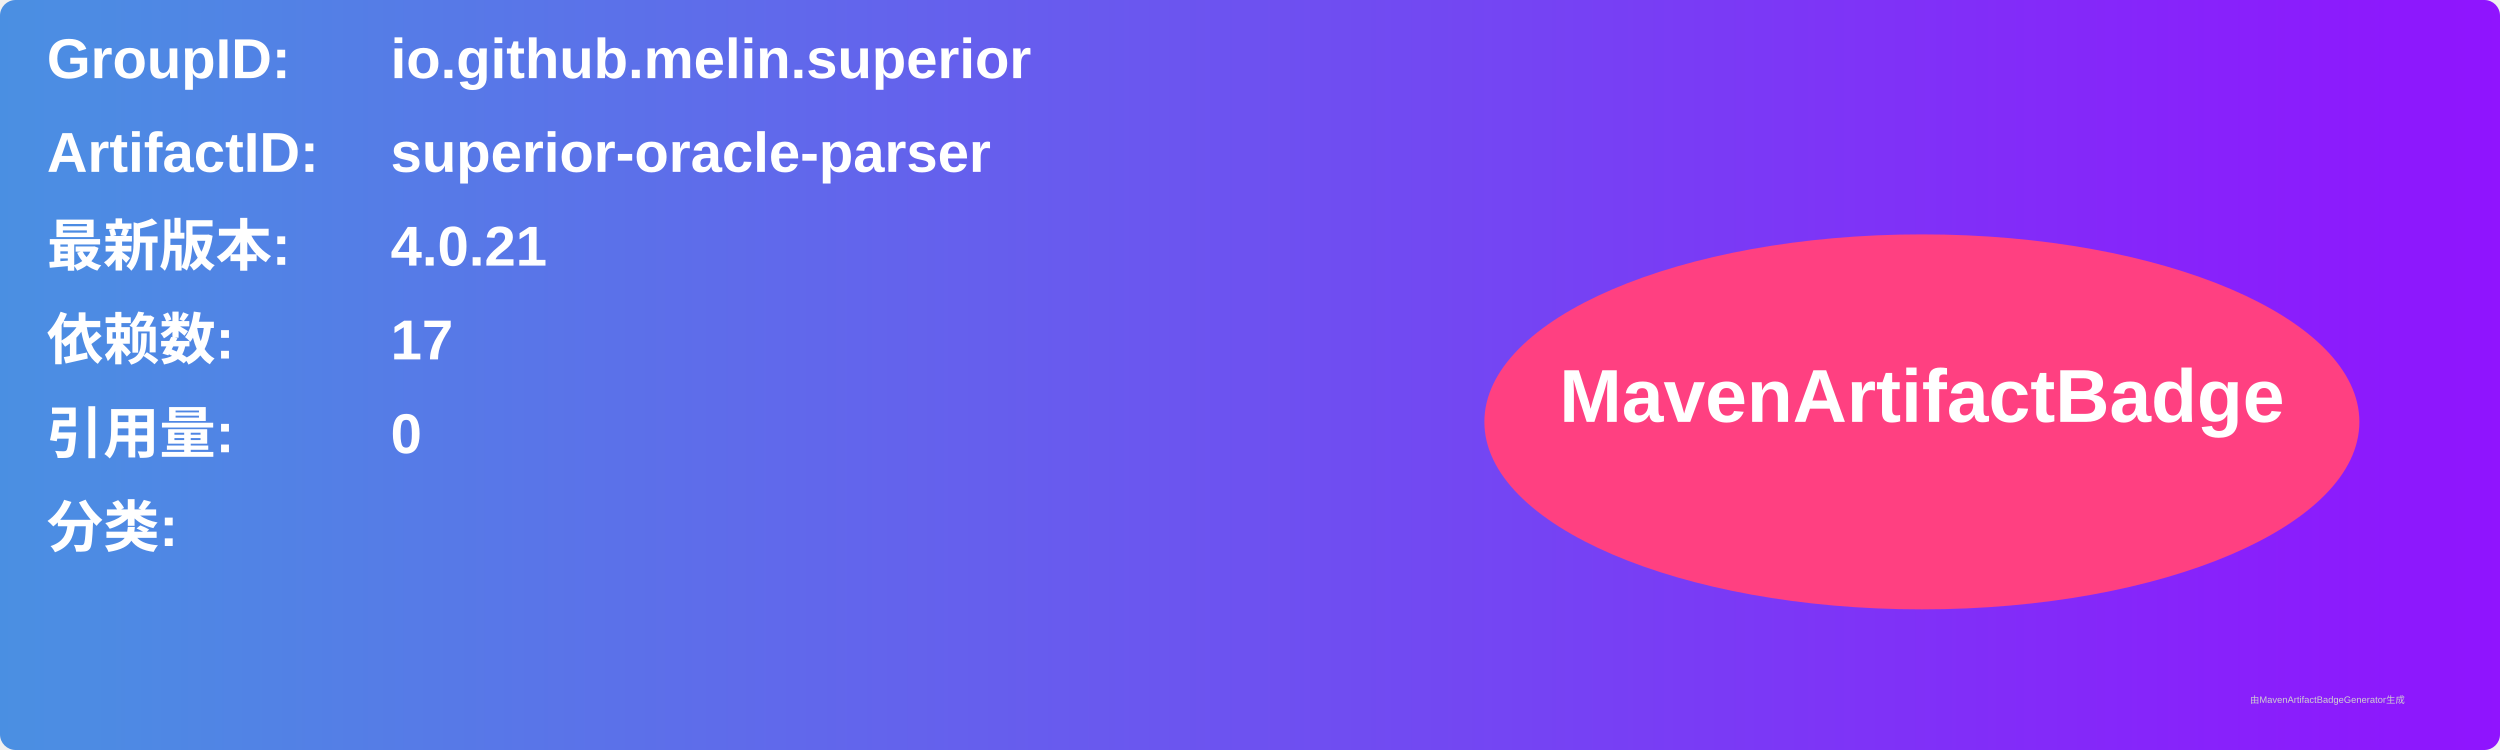
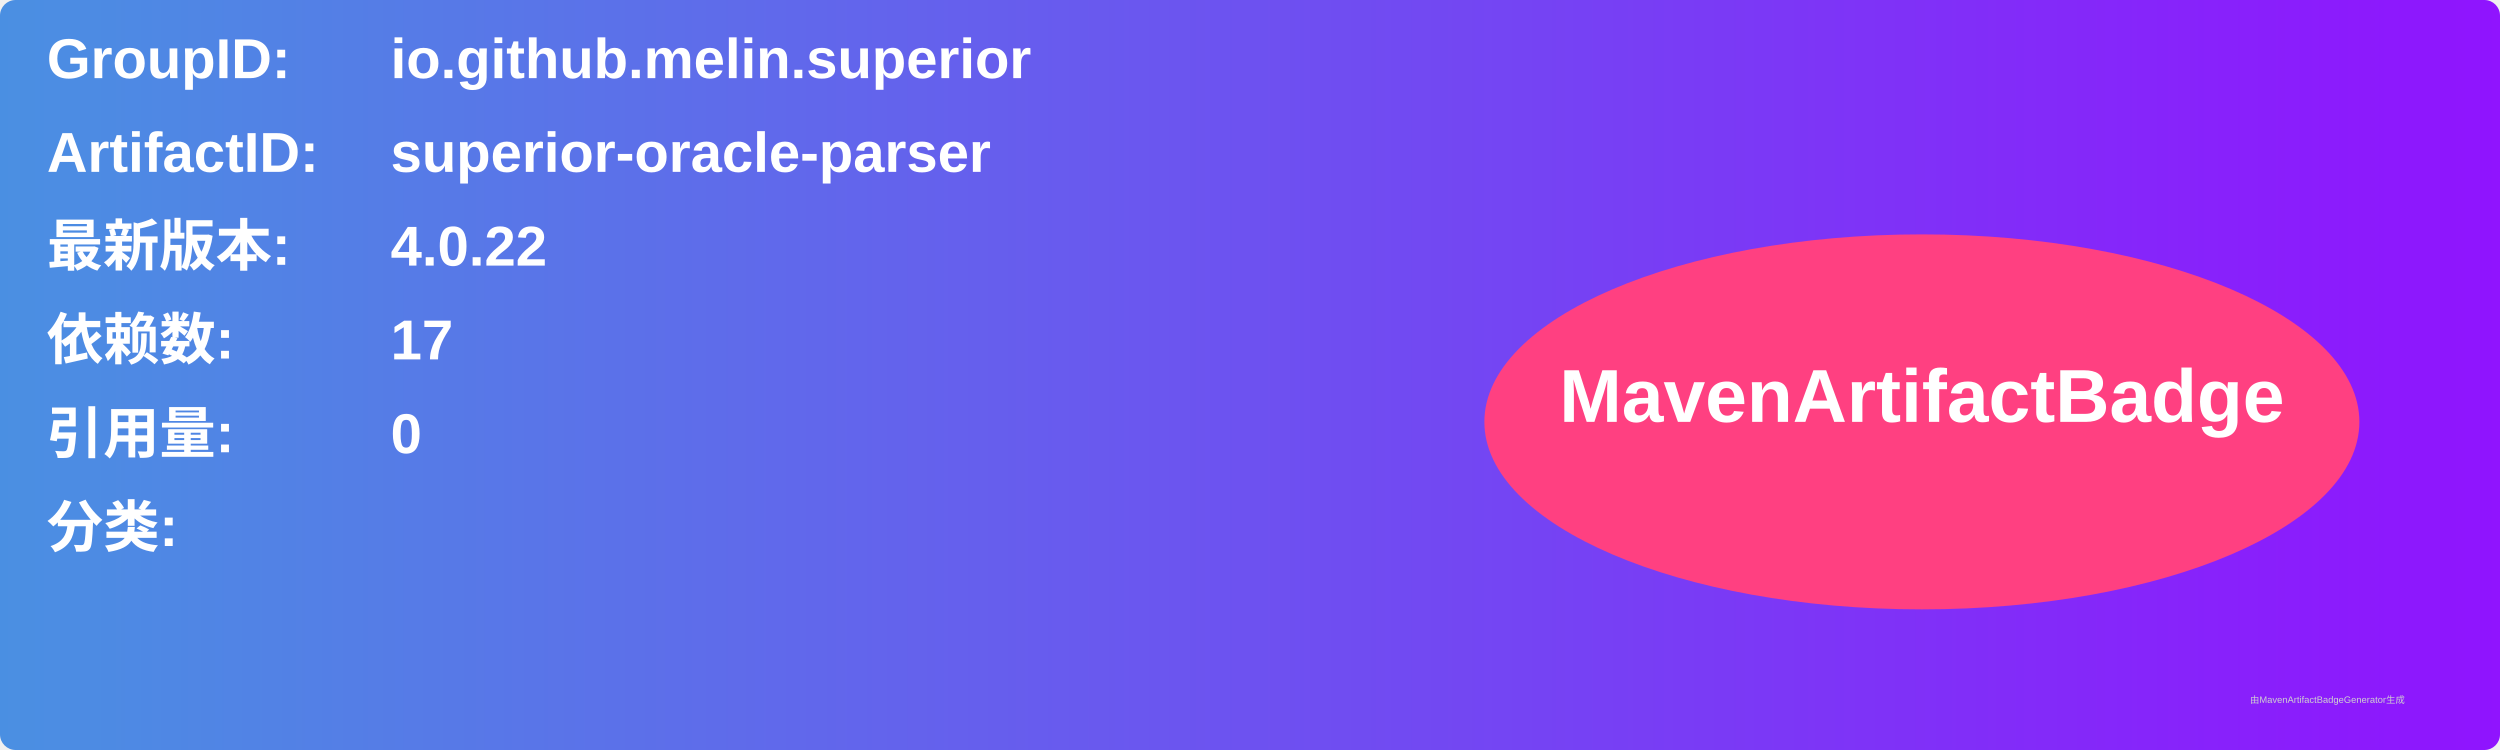
<svg xmlns="http://www.w3.org/2000/svg" width="800" height="240" viewBox="0 0 800 240">
  <linearGradient id="grad" x1="0%" y1="0%" x2="100%" y2="0%">
    <stop offset="0%" stop-color="#4a90e2" />
    <stop offset="100%" stop-color="#9013fe" />
  </linearGradient>
  <rect width="100%" height="100%" rx="5" ry="5" fill="url(#grad)" />
  <g transform="translate(15, 15)">
    <text x="0" y="10" font-family="Arial" font-size="18" fill="white" font-weight="bold" width="260">GroupID:</text>
    <text x="110" y="10" font-family="Arial" font-size="18" fill="white" font-weight="bold" width="460">io.github.melin.superior</text>
    <text x="0" y="40" font-family="Arial" font-size="18" fill="white" font-weight="bold" width="260">ArtifactID:</text>
    <text x="110" y="40" font-family="Arial" font-size="18" fill="white" font-weight="bold" width="460">superior-oracle-parser</text>
    <text x="0" y="70" font-family="Arial" font-size="18" fill="white" font-weight="bold">最新版本:</text>
    <text x="110" y="70" font-family="Arial" font-size="18" fill="white" font-weight="bold">
-       <tspan font-weight="bold">4.0.21</tspan>
+       <tspan font-weight="bold">4.0.22</tspan>
    </text>
    <text x="0" y="100" font-family="Arial" font-size="18" fill="white" font-weight="bold">依赖数: </text>
    <text x="110" y="100" font-family="Arial" font-size="18" fill="white">
      <tspan font-weight="bold">17</tspan>
    </text>
    <text x="0" y="130" font-family="Arial" font-size="18" fill="white" font-weight="bold">引用量: </text>
    <text x="110" y="130" font-family="Arial" font-size="18" fill="white">
      <tspan font-weight="bold">0</tspan>
    </text>
    <text x="0" y="160" font-family="Arial" font-size="18" fill="white" font-weight="bold">分类:</text>
    <text x="10" y="190" font-family="Arial" font-size="10" fill="white">
      <tspan font-weight="bold" />
    </text>
    <ellipse cx="600" cy="120" rx="140" ry="60" fill="#ff4081" />
    <text x="600" y="120" text-anchor="middle" font-family="Arial" font-size="24" fill="white" font-weight="bold">MavenArtifactBadge</text>
  </g>
  <text x="720" y="225" font-family="Arial" font-size="3" fill="#d0d0d0">由MavenArtifactBadgeGenerator生成</text>
</svg>
